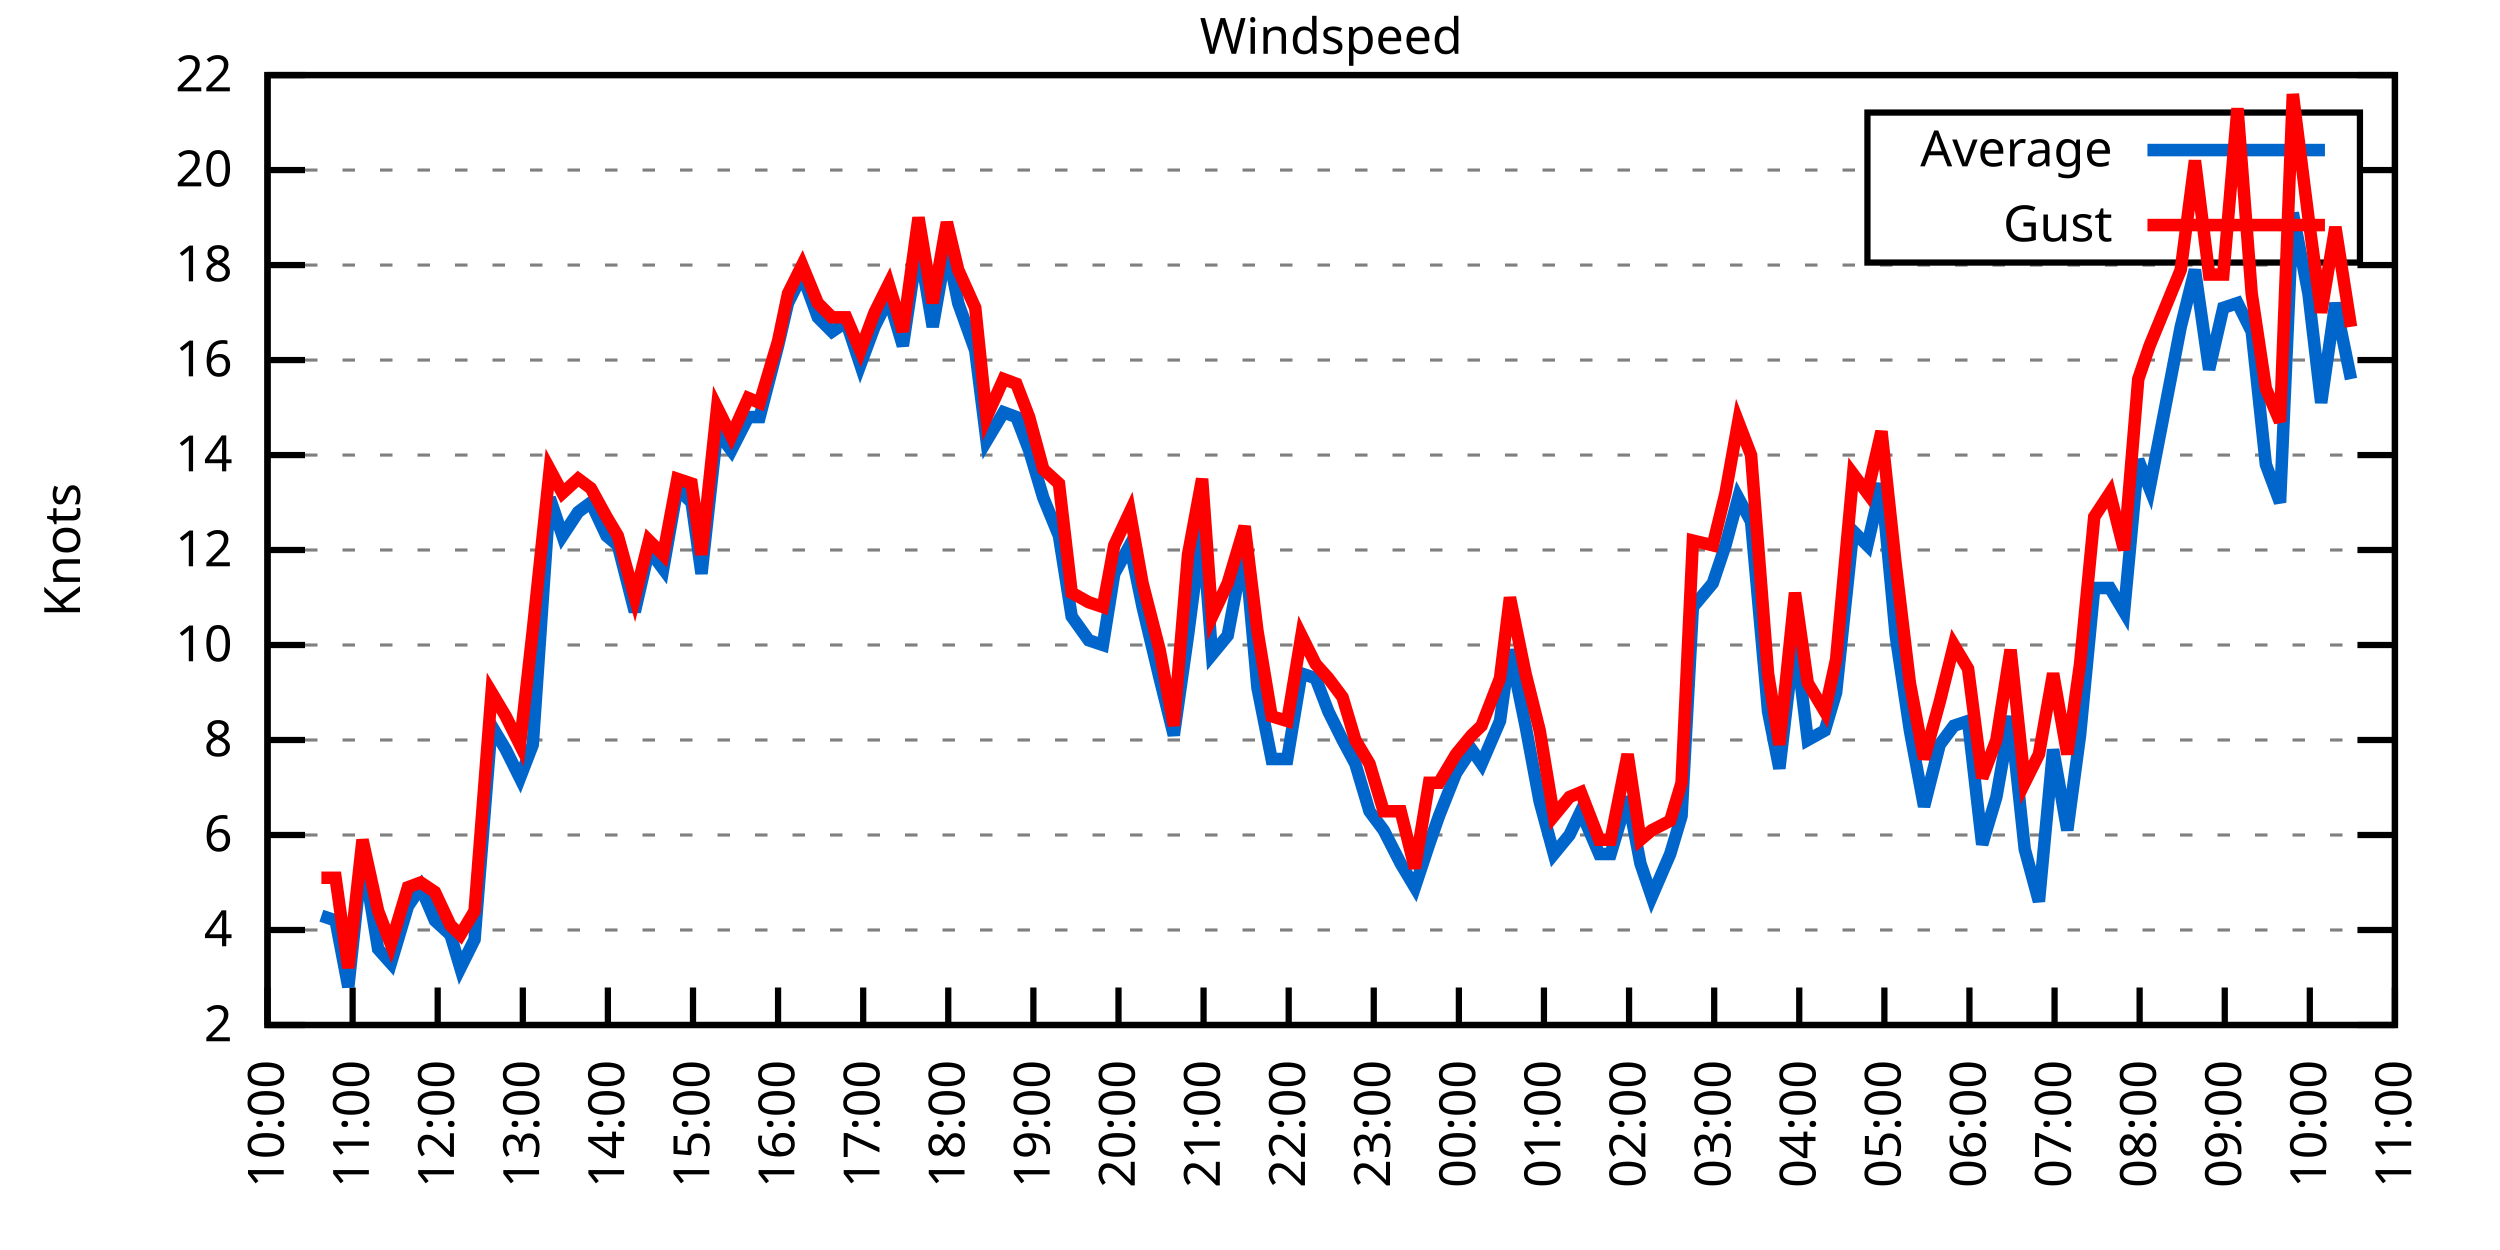
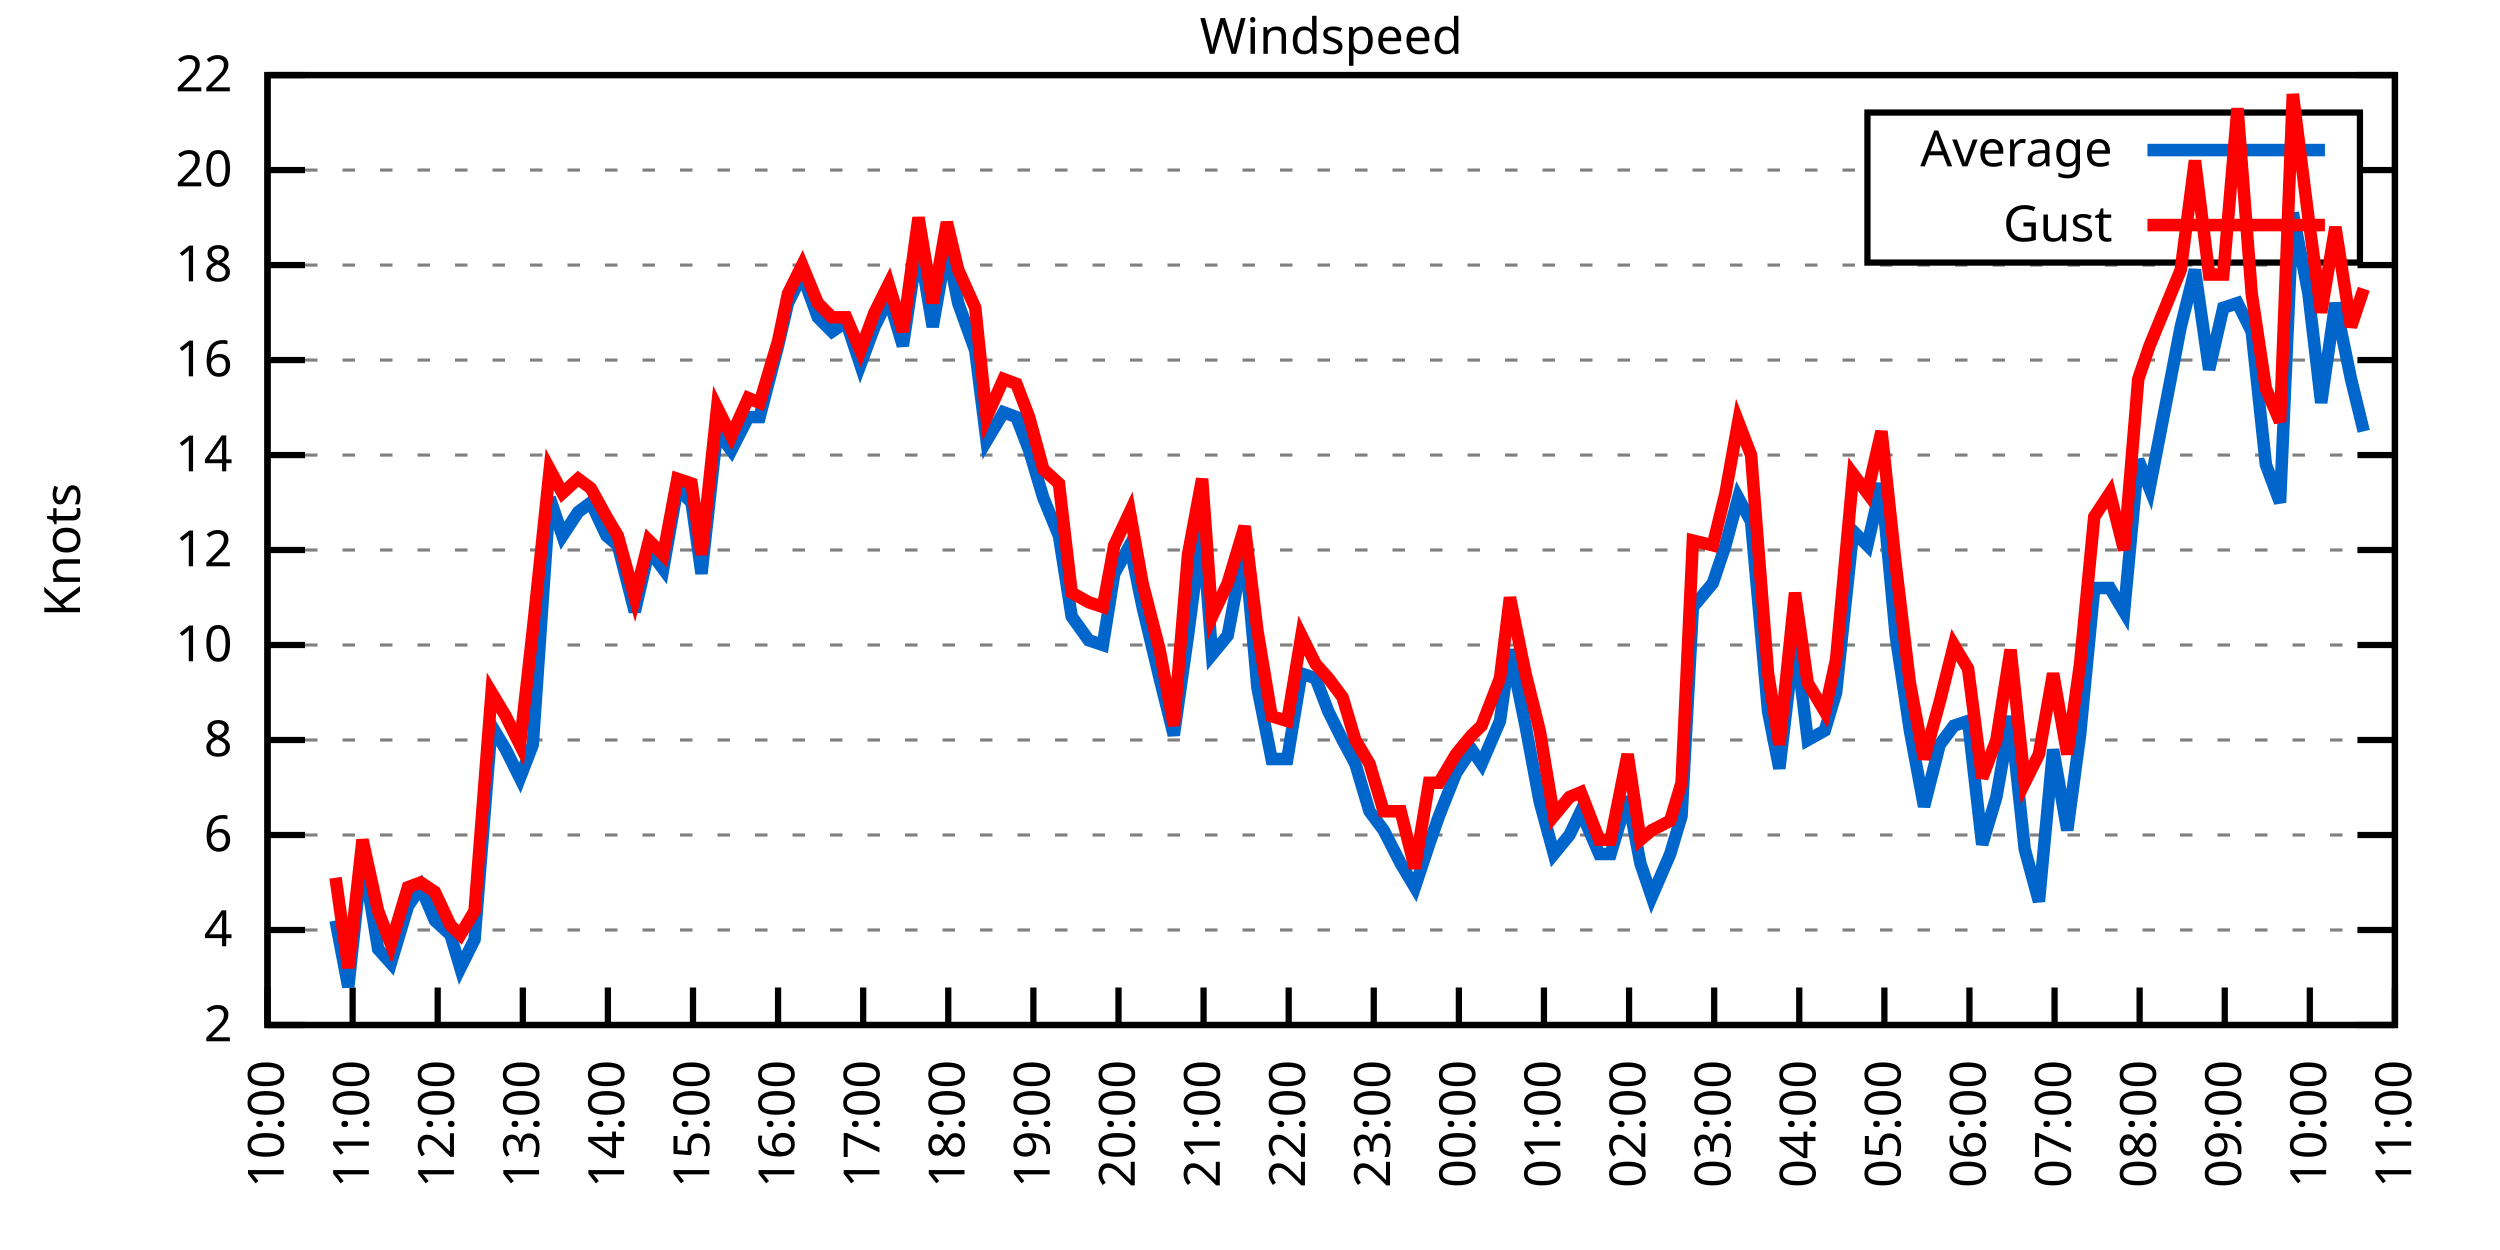
<svg xmlns="http://www.w3.org/2000/svg" xmlns:xlink="http://www.w3.org/1999/xlink" width="400" height="200" viewBox="0 0 400 200">
  <g id="gnuplot_canvas">
    <rect x="0" y="0" width="400" height="200" fill="none" />
    <defs>
      <circle id="gpDot" r="0.5" stroke-width="0.5" stroke="currentColor" />
      <path id="gpPt0" stroke-width="0.333" stroke="currentColor" d="M-1,0 h2 M0,-1 v2" />
      <path id="gpPt1" stroke-width="0.333" stroke="currentColor" d="M-1,-1 L1,1 M1,-1 L-1,1" />
      <path id="gpPt2" stroke-width="0.333" stroke="currentColor" d="M-1,0 L1,0 M0,-1 L0,1 M-1,-1 L1,1 M-1,1 L1,-1" />
      <rect id="gpPt3" stroke-width="0.333" stroke="currentColor" x="-1" y="-1" width="2" height="2" />
      <rect id="gpPt4" stroke-width="0.333" stroke="currentColor" fill="currentColor" x="-1" y="-1" width="2" height="2" />
      <circle id="gpPt5" stroke-width="0.333" stroke="currentColor" cx="0" cy="0" r="1" />
      <use xlink:href="#gpPt5" id="gpPt6" fill="currentColor" stroke="none" />
      <path id="gpPt7" stroke-width="0.333" stroke="currentColor" d="M0,-1.33 L-1.33,0.67 L1.33,0.67 z" />
      <use xlink:href="#gpPt7" id="gpPt8" fill="currentColor" stroke="none" />
      <use xlink:href="#gpPt7" id="gpPt9" stroke="currentColor" transform="rotate(180)" />
      <use xlink:href="#gpPt9" id="gpPt10" fill="currentColor" stroke="none" />
      <use xlink:href="#gpPt3" id="gpPt11" stroke="currentColor" transform="rotate(45)" />
      <use xlink:href="#gpPt11" id="gpPt12" fill="currentColor" stroke="none" />
      <path id="gpPt13" stroke-width="0.333" stroke="currentColor" d="M0,1.330 L1.265,0.411 L0.782,-1.067 L-0.782,-1.076 L-1.265,0.411 z" />
      <use xlink:href="#gpPt13" id="gpPt14" fill="currentColor" stroke="none" />
      <filter id="textbox" filterUnits="objectBoundingBox" x="0" y="0" height="1" width="1">
        <feFlood flood-color="white" flood-opacity="1" result="bgnd" />
        <feComposite in="SourceGraphic" in2="bgnd" operator="atop" />
      </filter>
      <filter id="greybox" filterUnits="objectBoundingBox" x="0" y="0" height="1" width="1">
        <feFlood flood-color="lightgrey" flood-opacity="1" result="grey" />
        <feComposite in="SourceGraphic" in2="grey" operator="atop" />
      </filter>
    </defs>
    <g fill="none" color="white" stroke="currentColor" stroke-width="1.00" stroke-linecap="butt" stroke-linejoin="miter">
</g>
    <g fill="none" color="black" stroke="currentColor" stroke-width="1.00" stroke-linecap="butt" stroke-linejoin="miter">
      <g stroke="none" shape-rendering="crispEdges">
        <polygon fill="rgb(255, 255, 255)" points="42.80,164.00 383.18,164.00 383.18,12.02 42.80,12.02 " />
      </g>
    </g>
    <g fill="none" color="black" stroke="currentColor" stroke-width="1.00" stroke-linecap="butt" stroke-linejoin="miter">
</g>
    <g fill="none" color="black" stroke="black" stroke-width="0.50" stroke-linecap="butt" stroke-linejoin="miter">
</g>
    <g fill="none" color="gray" stroke="currentColor" stroke-width="0.50" stroke-linecap="butt" stroke-linejoin="miter">
      <path stroke="gray" stroke-dasharray="2,4" class="gridline" d="M42.80,164.00 L383.19,164.00  " />
    </g>
    <g fill="none" color="gray" stroke="gray" stroke-width="1.00" stroke-linecap="butt" stroke-linejoin="miter">
</g>
    <g fill="none" color="black" stroke="currentColor" stroke-width="1.00" stroke-linecap="butt" stroke-linejoin="miter">
      <path stroke="black" d="M42.80,164.00 L48.80,164.00 M383.19,164.00 L377.19,164.00  " />
      <g transform="translate(37.20,166.60)" stroke="none" fill="black" font-family="Sans" font-size="8.00" text-anchor="end">
        <text>
          <tspan font-family="Sans"> 2</tspan>
        </text>
      </g>
    </g>
    <g fill="none" color="black" stroke="currentColor" stroke-width="1.00" stroke-linecap="butt" stroke-linejoin="miter">
</g>
    <g fill="none" color="black" stroke="black" stroke-width="0.50" stroke-linecap="butt" stroke-linejoin="miter">
</g>
    <g fill="none" color="gray" stroke="currentColor" stroke-width="0.50" stroke-linecap="butt" stroke-linejoin="miter">
      <path stroke="gray" stroke-dasharray="2,4" class="gridline" d="M42.80,148.80 L383.19,148.80  " />
    </g>
    <g fill="none" color="gray" stroke="gray" stroke-width="1.00" stroke-linecap="butt" stroke-linejoin="miter">
</g>
    <g fill="none" color="black" stroke="currentColor" stroke-width="1.00" stroke-linecap="butt" stroke-linejoin="miter">
      <path stroke="black" d="M42.80,148.80 L48.80,148.80 M383.19,148.80 L377.19,148.80  " />
      <g transform="translate(37.20,151.40)" stroke="none" fill="black" font-family="Sans" font-size="8.00" text-anchor="end">
        <text>
          <tspan font-family="Sans"> 4</tspan>
        </text>
      </g>
    </g>
    <g fill="none" color="black" stroke="currentColor" stroke-width="1.00" stroke-linecap="butt" stroke-linejoin="miter">
</g>
    <g fill="none" color="black" stroke="black" stroke-width="0.50" stroke-linecap="butt" stroke-linejoin="miter">
</g>
    <g fill="none" color="gray" stroke="currentColor" stroke-width="0.50" stroke-linecap="butt" stroke-linejoin="miter">
      <path stroke="gray" stroke-dasharray="2,4" class="gridline" d="M42.80,133.60 L383.19,133.60  " />
    </g>
    <g fill="none" color="gray" stroke="gray" stroke-width="1.00" stroke-linecap="butt" stroke-linejoin="miter">
</g>
    <g fill="none" color="black" stroke="currentColor" stroke-width="1.00" stroke-linecap="butt" stroke-linejoin="miter">
      <path stroke="black" d="M42.80,133.60 L48.80,133.60 M383.19,133.60 L377.19,133.60  " />
      <g transform="translate(37.20,136.20)" stroke="none" fill="black" font-family="Sans" font-size="8.00" text-anchor="end">
        <text>
          <tspan font-family="Sans"> 6</tspan>
        </text>
      </g>
    </g>
    <g fill="none" color="black" stroke="currentColor" stroke-width="1.00" stroke-linecap="butt" stroke-linejoin="miter">
</g>
    <g fill="none" color="black" stroke="black" stroke-width="0.50" stroke-linecap="butt" stroke-linejoin="miter">
</g>
    <g fill="none" color="gray" stroke="currentColor" stroke-width="0.50" stroke-linecap="butt" stroke-linejoin="miter">
      <path stroke="gray" stroke-dasharray="2,4" class="gridline" d="M42.80,118.40 L383.19,118.40  " />
    </g>
    <g fill="none" color="gray" stroke="gray" stroke-width="1.00" stroke-linecap="butt" stroke-linejoin="miter">
</g>
    <g fill="none" color="black" stroke="currentColor" stroke-width="1.00" stroke-linecap="butt" stroke-linejoin="miter">
      <path stroke="black" d="M42.80,118.40 L48.80,118.40 M383.19,118.40 L377.19,118.40  " />
      <g transform="translate(37.20,121.00)" stroke="none" fill="black" font-family="Sans" font-size="8.00" text-anchor="end">
        <text>
          <tspan font-family="Sans"> 8</tspan>
        </text>
      </g>
    </g>
    <g fill="none" color="black" stroke="currentColor" stroke-width="1.00" stroke-linecap="butt" stroke-linejoin="miter">
</g>
    <g fill="none" color="black" stroke="black" stroke-width="0.50" stroke-linecap="butt" stroke-linejoin="miter">
</g>
    <g fill="none" color="gray" stroke="currentColor" stroke-width="0.50" stroke-linecap="butt" stroke-linejoin="miter">
      <path stroke="gray" stroke-dasharray="2,4" class="gridline" d="M42.80,103.20 L383.19,103.20  " />
    </g>
    <g fill="none" color="gray" stroke="gray" stroke-width="1.00" stroke-linecap="butt" stroke-linejoin="miter">
</g>
    <g fill="none" color="black" stroke="currentColor" stroke-width="1.00" stroke-linecap="butt" stroke-linejoin="miter">
      <path stroke="black" d="M42.80,103.20 L48.80,103.20 M383.19,103.20 L377.19,103.20  " />
      <g transform="translate(37.20,105.80)" stroke="none" fill="black" font-family="Sans" font-size="8.00" text-anchor="end">
        <text>
          <tspan font-family="Sans"> 10</tspan>
        </text>
      </g>
    </g>
    <g fill="none" color="black" stroke="currentColor" stroke-width="1.00" stroke-linecap="butt" stroke-linejoin="miter">
</g>
    <g fill="none" color="black" stroke="black" stroke-width="0.50" stroke-linecap="butt" stroke-linejoin="miter">
</g>
    <g fill="none" color="gray" stroke="currentColor" stroke-width="0.50" stroke-linecap="butt" stroke-linejoin="miter">
      <path stroke="gray" stroke-dasharray="2,4" class="gridline" d="M42.80,88.00 L383.19,88.00  " />
    </g>
    <g fill="none" color="gray" stroke="gray" stroke-width="1.00" stroke-linecap="butt" stroke-linejoin="miter">
</g>
    <g fill="none" color="black" stroke="currentColor" stroke-width="1.00" stroke-linecap="butt" stroke-linejoin="miter">
      <path stroke="black" d="M42.80,88.00 L48.80,88.00 M383.19,88.00 L377.19,88.00  " />
      <g transform="translate(37.20,90.60)" stroke="none" fill="black" font-family="Sans" font-size="8.00" text-anchor="end">
        <text>
          <tspan font-family="Sans"> 12</tspan>
        </text>
      </g>
    </g>
    <g fill="none" color="black" stroke="currentColor" stroke-width="1.00" stroke-linecap="butt" stroke-linejoin="miter">
</g>
    <g fill="none" color="black" stroke="black" stroke-width="0.50" stroke-linecap="butt" stroke-linejoin="miter">
</g>
    <g fill="none" color="gray" stroke="currentColor" stroke-width="0.50" stroke-linecap="butt" stroke-linejoin="miter">
      <path stroke="gray" stroke-dasharray="2,4" class="gridline" d="M42.80,72.81 L383.19,72.81  " />
    </g>
    <g fill="none" color="gray" stroke="gray" stroke-width="1.00" stroke-linecap="butt" stroke-linejoin="miter">
</g>
    <g fill="none" color="black" stroke="currentColor" stroke-width="1.00" stroke-linecap="butt" stroke-linejoin="miter">
      <path stroke="black" d="M42.80,72.81 L48.80,72.81 M383.19,72.81 L377.19,72.81  " />
      <g transform="translate(37.20,75.41)" stroke="none" fill="black" font-family="Sans" font-size="8.00" text-anchor="end">
        <text>
          <tspan font-family="Sans"> 14</tspan>
        </text>
      </g>
    </g>
    <g fill="none" color="black" stroke="currentColor" stroke-width="1.00" stroke-linecap="butt" stroke-linejoin="miter">
</g>
    <g fill="none" color="black" stroke="black" stroke-width="0.50" stroke-linecap="butt" stroke-linejoin="miter">
</g>
    <g fill="none" color="gray" stroke="currentColor" stroke-width="0.50" stroke-linecap="butt" stroke-linejoin="miter">
      <path stroke="gray" stroke-dasharray="2,4" class="gridline" d="M42.80,57.61 L383.19,57.61  " />
    </g>
    <g fill="none" color="gray" stroke="gray" stroke-width="1.00" stroke-linecap="butt" stroke-linejoin="miter">
</g>
    <g fill="none" color="black" stroke="currentColor" stroke-width="1.00" stroke-linecap="butt" stroke-linejoin="miter">
      <path stroke="black" d="M42.80,57.61 L48.80,57.61 M383.19,57.61 L377.19,57.61  " />
      <g transform="translate(37.20,60.21)" stroke="none" fill="black" font-family="Sans" font-size="8.00" text-anchor="end">
        <text>
          <tspan font-family="Sans"> 16</tspan>
        </text>
      </g>
    </g>
    <g fill="none" color="black" stroke="currentColor" stroke-width="1.00" stroke-linecap="butt" stroke-linejoin="miter">
</g>
    <g fill="none" color="black" stroke="black" stroke-width="0.50" stroke-linecap="butt" stroke-linejoin="miter">
</g>
    <g fill="none" color="gray" stroke="currentColor" stroke-width="0.50" stroke-linecap="butt" stroke-linejoin="miter">
      <path stroke="gray" stroke-dasharray="2,4" class="gridline" d="M42.80,42.41 L383.19,42.41  " />
    </g>
    <g fill="none" color="gray" stroke="gray" stroke-width="1.00" stroke-linecap="butt" stroke-linejoin="miter">
</g>
    <g fill="none" color="black" stroke="currentColor" stroke-width="1.00" stroke-linecap="butt" stroke-linejoin="miter">
      <path stroke="black" d="M42.80,42.41 L48.80,42.41 M383.19,42.41 L377.19,42.41  " />
      <g transform="translate(37.20,45.01)" stroke="none" fill="black" font-family="Sans" font-size="8.00" text-anchor="end">
        <text>
          <tspan font-family="Sans"> 18</tspan>
        </text>
      </g>
    </g>
    <g fill="none" color="black" stroke="currentColor" stroke-width="1.00" stroke-linecap="butt" stroke-linejoin="miter">
</g>
    <g fill="none" color="black" stroke="black" stroke-width="0.50" stroke-linecap="butt" stroke-linejoin="miter">
</g>
    <g fill="none" color="gray" stroke="currentColor" stroke-width="0.50" stroke-linecap="butt" stroke-linejoin="miter">
      <path stroke="gray" stroke-dasharray="2,4" class="gridline" d="M42.80,27.21 L298.79,27.21 M377.59,27.21 L383.19,27.21  " />
    </g>
    <g fill="none" color="gray" stroke="gray" stroke-width="1.00" stroke-linecap="butt" stroke-linejoin="miter">
</g>
    <g fill="none" color="black" stroke="currentColor" stroke-width="1.00" stroke-linecap="butt" stroke-linejoin="miter">
      <path stroke="black" d="M42.80,27.21 L48.80,27.21 M383.19,27.21 L377.19,27.21  " />
      <g transform="translate(37.20,29.81)" stroke="none" fill="black" font-family="Sans" font-size="8.00" text-anchor="end">
        <text>
          <tspan font-family="Sans"> 20</tspan>
        </text>
      </g>
    </g>
    <g fill="none" color="black" stroke="currentColor" stroke-width="1.00" stroke-linecap="butt" stroke-linejoin="miter">
</g>
    <g fill="none" color="black" stroke="black" stroke-width="0.50" stroke-linecap="butt" stroke-linejoin="miter">
</g>
    <g fill="none" color="gray" stroke="currentColor" stroke-width="0.50" stroke-linecap="butt" stroke-linejoin="miter">
      <path stroke="gray" stroke-dasharray="2,4" class="gridline" d="M42.80,12.01 L383.19,12.01  " />
    </g>
    <g fill="none" color="gray" stroke="gray" stroke-width="1.00" stroke-linecap="butt" stroke-linejoin="miter">
</g>
    <g fill="none" color="black" stroke="currentColor" stroke-width="1.00" stroke-linecap="butt" stroke-linejoin="miter">
      <path stroke="black" d="M42.80,12.01 L48.80,12.01 M383.19,12.01 L377.19,12.01  " />
      <g transform="translate(37.20,14.61)" stroke="none" fill="black" font-family="Sans" font-size="8.00" text-anchor="end">
        <text>
          <tspan font-family="Sans"> 22</tspan>
        </text>
      </g>
    </g>
    <g fill="none" color="black" stroke="currentColor" stroke-width="1.00" stroke-linecap="butt" stroke-linejoin="miter">
      <path stroke="black" d="M42.80,164.00 L42.80,158.00  " />
      <g transform="translate(45.40,169.60) rotate(270.00)" stroke="none" fill="black" font-family="Sans" font-size="8.00" text-anchor="end">
        <text>
          <tspan font-family="Sans">10:00</tspan>
        </text>
      </g>
    </g>
    <g fill="none" color="black" stroke="currentColor" stroke-width="1.00" stroke-linecap="butt" stroke-linejoin="miter">
      <path stroke="black" d="M56.42,164.00 L56.42,158.00  " />
      <g transform="translate(59.02,169.60) rotate(270.00)" stroke="none" fill="black" font-family="Sans" font-size="8.00" text-anchor="end">
        <text>
          <tspan font-family="Sans">11:00</tspan>
        </text>
      </g>
    </g>
    <g fill="none" color="black" stroke="currentColor" stroke-width="1.00" stroke-linecap="butt" stroke-linejoin="miter">
      <path stroke="black" d="M70.03,164.00 L70.03,158.00  " />
      <g transform="translate(72.63,169.60) rotate(270.00)" stroke="none" fill="black" font-family="Sans" font-size="8.00" text-anchor="end">
        <text>
          <tspan font-family="Sans">12:00</tspan>
        </text>
      </g>
    </g>
    <g fill="none" color="black" stroke="currentColor" stroke-width="1.00" stroke-linecap="butt" stroke-linejoin="miter">
      <path stroke="black" d="M83.65,164.00 L83.65,158.00  " />
      <g transform="translate(86.25,169.60) rotate(270.00)" stroke="none" fill="black" font-family="Sans" font-size="8.00" text-anchor="end">
        <text>
          <tspan font-family="Sans">13:00</tspan>
        </text>
      </g>
    </g>
    <g fill="none" color="black" stroke="currentColor" stroke-width="1.00" stroke-linecap="butt" stroke-linejoin="miter">
      <path stroke="black" d="M97.26,164.00 L97.26,158.00  " />
      <g transform="translate(99.86,169.60) rotate(270.00)" stroke="none" fill="black" font-family="Sans" font-size="8.00" text-anchor="end">
        <text>
          <tspan font-family="Sans">14:00</tspan>
        </text>
      </g>
    </g>
    <g fill="none" color="black" stroke="currentColor" stroke-width="1.00" stroke-linecap="butt" stroke-linejoin="miter">
      <path stroke="black" d="M110.88,164.00 L110.88,158.00  " />
      <g transform="translate(113.48,169.60) rotate(270.00)" stroke="none" fill="black" font-family="Sans" font-size="8.00" text-anchor="end">
        <text>
          <tspan font-family="Sans">15:00</tspan>
        </text>
      </g>
    </g>
    <g fill="none" color="black" stroke="currentColor" stroke-width="1.00" stroke-linecap="butt" stroke-linejoin="miter">
      <path stroke="black" d="M124.49,164.00 L124.49,158.00  " />
      <g transform="translate(127.09,169.60) rotate(270.00)" stroke="none" fill="black" font-family="Sans" font-size="8.00" text-anchor="end">
        <text>
          <tspan font-family="Sans">16:00</tspan>
        </text>
      </g>
    </g>
    <g fill="none" color="black" stroke="currentColor" stroke-width="1.00" stroke-linecap="butt" stroke-linejoin="miter">
      <path stroke="black" d="M138.11,164.00 L138.11,158.00  " />
      <g transform="translate(140.71,169.60) rotate(270.00)" stroke="none" fill="black" font-family="Sans" font-size="8.00" text-anchor="end">
        <text>
          <tspan font-family="Sans">17:00</tspan>
        </text>
      </g>
    </g>
    <g fill="none" color="black" stroke="currentColor" stroke-width="1.00" stroke-linecap="butt" stroke-linejoin="miter">
      <path stroke="black" d="M151.72,164.00 L151.72,158.00  " />
      <g transform="translate(154.32,169.60) rotate(270.00)" stroke="none" fill="black" font-family="Sans" font-size="8.00" text-anchor="end">
        <text>
          <tspan font-family="Sans">18:00</tspan>
        </text>
      </g>
    </g>
    <g fill="none" color="black" stroke="currentColor" stroke-width="1.00" stroke-linecap="butt" stroke-linejoin="miter">
      <path stroke="black" d="M165.34,164.00 L165.34,158.00  " />
      <g transform="translate(167.94,169.60) rotate(270.00)" stroke="none" fill="black" font-family="Sans" font-size="8.00" text-anchor="end">
        <text>
          <tspan font-family="Sans">19:00</tspan>
        </text>
      </g>
    </g>
    <g fill="none" color="black" stroke="currentColor" stroke-width="1.00" stroke-linecap="butt" stroke-linejoin="miter">
      <path stroke="black" d="M178.96,164.00 L178.96,158.00  " />
      <g transform="translate(181.56,169.60) rotate(270.00)" stroke="none" fill="black" font-family="Sans" font-size="8.00" text-anchor="end">
        <text>
          <tspan font-family="Sans">20:00</tspan>
        </text>
      </g>
    </g>
    <g fill="none" color="black" stroke="currentColor" stroke-width="1.00" stroke-linecap="butt" stroke-linejoin="miter">
      <path stroke="black" d="M192.57,164.00 L192.57,158.00  " />
      <g transform="translate(195.17,169.60) rotate(270.00)" stroke="none" fill="black" font-family="Sans" font-size="8.00" text-anchor="end">
        <text>
          <tspan font-family="Sans">21:00</tspan>
        </text>
      </g>
    </g>
    <g fill="none" color="black" stroke="currentColor" stroke-width="1.00" stroke-linecap="butt" stroke-linejoin="miter">
      <path stroke="black" d="M206.19,164.00 L206.19,158.00  " />
      <g transform="translate(208.79,169.60) rotate(270.00)" stroke="none" fill="black" font-family="Sans" font-size="8.00" text-anchor="end">
        <text>
          <tspan font-family="Sans">22:00</tspan>
        </text>
      </g>
    </g>
    <g fill="none" color="black" stroke="currentColor" stroke-width="1.00" stroke-linecap="butt" stroke-linejoin="miter">
      <path stroke="black" d="M219.80,164.00 L219.80,158.00  " />
      <g transform="translate(222.40,169.60) rotate(270.00)" stroke="none" fill="black" font-family="Sans" font-size="8.00" text-anchor="end">
        <text>
          <tspan font-family="Sans">23:00</tspan>
        </text>
      </g>
    </g>
    <g fill="none" color="black" stroke="currentColor" stroke-width="1.00" stroke-linecap="butt" stroke-linejoin="miter">
      <path stroke="black" d="M233.42,164.00 L233.42,158.00  " />
      <g transform="translate(236.02,169.60) rotate(270.00)" stroke="none" fill="black" font-family="Sans" font-size="8.00" text-anchor="end">
        <text>
          <tspan font-family="Sans">00:00</tspan>
        </text>
      </g>
    </g>
    <g fill="none" color="black" stroke="currentColor" stroke-width="1.00" stroke-linecap="butt" stroke-linejoin="miter">
      <path stroke="black" d="M247.03,164.00 L247.03,158.00  " />
      <g transform="translate(249.63,169.60) rotate(270.00)" stroke="none" fill="black" font-family="Sans" font-size="8.00" text-anchor="end">
        <text>
          <tspan font-family="Sans">01:00</tspan>
        </text>
      </g>
    </g>
    <g fill="none" color="black" stroke="currentColor" stroke-width="1.00" stroke-linecap="butt" stroke-linejoin="miter">
      <path stroke="black" d="M260.65,164.00 L260.65,158.00  " />
      <g transform="translate(263.25,169.60) rotate(270.00)" stroke="none" fill="black" font-family="Sans" font-size="8.00" text-anchor="end">
        <text>
          <tspan font-family="Sans">02:00</tspan>
        </text>
      </g>
    </g>
    <g fill="none" color="black" stroke="currentColor" stroke-width="1.00" stroke-linecap="butt" stroke-linejoin="miter">
      <path stroke="black" d="M274.27,164.00 L274.27,158.00  " />
      <g transform="translate(276.87,169.60) rotate(270.00)" stroke="none" fill="black" font-family="Sans" font-size="8.00" text-anchor="end">
        <text>
          <tspan font-family="Sans">03:00</tspan>
        </text>
      </g>
    </g>
    <g fill="none" color="black" stroke="currentColor" stroke-width="1.00" stroke-linecap="butt" stroke-linejoin="miter">
      <path stroke="black" d="M287.88,164.00 L287.88,158.00  " />
      <g transform="translate(290.48,169.60) rotate(270.00)" stroke="none" fill="black" font-family="Sans" font-size="8.00" text-anchor="end">
        <text>
          <tspan font-family="Sans">04:00</tspan>
        </text>
      </g>
    </g>
    <g fill="none" color="black" stroke="currentColor" stroke-width="1.00" stroke-linecap="butt" stroke-linejoin="miter">
      <path stroke="black" d="M301.50,164.00 L301.50,158.00  " />
      <g transform="translate(304.10,169.60) rotate(270.00)" stroke="none" fill="black" font-family="Sans" font-size="8.00" text-anchor="end">
        <text>
          <tspan font-family="Sans">05:00</tspan>
        </text>
      </g>
    </g>
    <g fill="none" color="black" stroke="currentColor" stroke-width="1.00" stroke-linecap="butt" stroke-linejoin="miter">
      <path stroke="black" d="M315.11,164.00 L315.11,158.00  " />
      <g transform="translate(317.71,169.60) rotate(270.00)" stroke="none" fill="black" font-family="Sans" font-size="8.00" text-anchor="end">
        <text>
          <tspan font-family="Sans">06:00</tspan>
        </text>
      </g>
    </g>
    <g fill="none" color="black" stroke="currentColor" stroke-width="1.00" stroke-linecap="butt" stroke-linejoin="miter">
      <path stroke="black" d="M328.73,164.00 L328.73,158.00  " />
      <g transform="translate(331.33,169.60) rotate(270.00)" stroke="none" fill="black" font-family="Sans" font-size="8.00" text-anchor="end">
        <text>
          <tspan font-family="Sans">07:00</tspan>
        </text>
      </g>
    </g>
    <g fill="none" color="black" stroke="currentColor" stroke-width="1.00" stroke-linecap="butt" stroke-linejoin="miter">
      <path stroke="black" d="M342.34,164.00 L342.34,158.00  " />
      <g transform="translate(344.94,169.60) rotate(270.00)" stroke="none" fill="black" font-family="Sans" font-size="8.00" text-anchor="end">
        <text>
          <tspan font-family="Sans">08:00</tspan>
        </text>
      </g>
    </g>
    <g fill="none" color="black" stroke="currentColor" stroke-width="1.00" stroke-linecap="butt" stroke-linejoin="miter">
      <path stroke="black" d="M355.96,164.00 L355.96,158.00  " />
      <g transform="translate(358.56,169.60) rotate(270.00)" stroke="none" fill="black" font-family="Sans" font-size="8.00" text-anchor="end">
        <text>
          <tspan font-family="Sans">09:00</tspan>
        </text>
      </g>
    </g>
    <g fill="none" color="black" stroke="currentColor" stroke-width="1.00" stroke-linecap="butt" stroke-linejoin="miter">
      <path stroke="black" d="M369.57,164.00 L369.57,158.00  " />
      <g transform="translate(372.17,169.60) rotate(270.00)" stroke="none" fill="black" font-family="Sans" font-size="8.00" text-anchor="end">
        <text>
          <tspan font-family="Sans">10:00</tspan>
        </text>
      </g>
    </g>
    <g fill="none" color="black" stroke="currentColor" stroke-width="1.00" stroke-linecap="butt" stroke-linejoin="miter">
      <path stroke="black" d="M383.19,164.00 L383.19,158.00  " />
      <g transform="translate(385.79,169.60) rotate(270.00)" stroke="none" fill="black" font-family="Sans" font-size="8.00" text-anchor="end">
        <text>
          <tspan font-family="Sans">11:00</tspan>
        </text>
      </g>
    </g>
    <g fill="none" color="black" stroke="currentColor" stroke-width="1.00" stroke-linecap="butt" stroke-linejoin="miter">
</g>
    <g fill="none" color="black" stroke="currentColor" stroke-width="1.00" stroke-linecap="butt" stroke-linejoin="miter">
      <path stroke="black" d="M42.80,12.01 L42.80,164.00 L383.19,164.00 L383.19,12.01 L42.80,12.01 Z  " />
    </g>
    <g fill="none" color="black" stroke="currentColor" stroke-width="1.00" stroke-linecap="butt" stroke-linejoin="miter">
</g>
    <g fill="none" color="black" stroke="currentColor" stroke-width="1.00" stroke-linecap="butt" stroke-linejoin="miter">
      <path stroke="black" d="M298.79,42.01 L298.79,18.01 L377.59,18.01 L377.59,42.01 L298.79,42.01 Z  " />
    </g>
    <g id="Windspeed_plot_1">
      <g fill="none" color="white" stroke="black" stroke-width="2.00" stroke-linecap="butt" stroke-linejoin="miter">
</g>
      <g fill="none" color="black" stroke="currentColor" stroke-width="2.00" stroke-linecap="butt" stroke-linejoin="miter">
        <g transform="translate(337.99,26.61)" stroke="none" fill="black" font-family="Sans" font-size="8.00" text-anchor="end">
          <text>
            <tspan font-family="Sans">Average</tspan>
          </text>
        </g>
      </g>
      <g fill="none" color="black" stroke="currentColor" stroke-width="2.00" stroke-linecap="butt" stroke-linejoin="miter">
-         <path stroke="rgb(  0, 102, 204)" d="M343.59,24.01 L371.99,24.01 M51.42,146.52 L53.69,147.28 L55.73,157.92 L58.00,136.64 L60.50,151.84 L62.54,154.12   L65.27,145.00 L67.31,141.96 L69.58,147.28 L72.07,149.56 L73.66,154.88 L75.93,150.32 L78.65,116.12 L80.92,119.92   L83.19,124.48 L85.24,119.16 L87.96,79.65 L90.00,85.73 L92.50,81.93 L94.54,80.41 L97.04,85.73 L98.85,87.25   L101.57,97.88 L103.84,88.00 L106.11,91.04 L108.38,78.13 L110.65,80.41 L112.24,91.80 L114.74,69.01 L117.01,72.05   L119.73,66.73 L121.54,66.73 L124.49,55.33 L126.08,48.49 L128.35,43.93 L130.85,50.77 L133.12,53.05 L135.39,51.53   L137.66,58.37 L139.92,52.29 L142.19,47.73 L144.46,55.33 L146.96,38.61 L149.23,52.29 L151.50,39.37 L153.31,48.49   L156.04,56.09 L157.85,70.53 L160.57,65.97 L162.62,66.73 L164.66,72.05 L166.93,79.65 L169.43,85.73 L171.47,98.64   L174.19,102.44 L176.46,103.20 L178.28,91.80 L180.77,87.25 L182.81,97.12 L185.54,108.52 L187.81,117.64 L190.08,101.68   L192.34,84.21 L193.93,104.72 L196.43,101.68 L199.15,87.25 L201.19,110.04 L203.46,121.44 L205.96,121.44 L208.23,107.76   L210.50,108.52 L212.54,113.84 L214.81,118.40 L216.85,122.20 L219.12,129.80 L221.39,132.84 L224.11,138.16 L226.38,141.96   L228.65,135.12 L230.24,130.56 L232.96,123.72 L235.46,119.92 L237.05,122.20 L240.00,115.36 L241.59,103.96 L244.08,116.12   L246.35,128.28 L248.62,136.64 L251.12,133.60 L252.93,129.80 L255.88,136.64 L257.70,136.64 L260.42,127.52 L262.47,138.16   L264.28,143.48 L267.23,136.64 L269.05,130.56 L270.86,97.12 L274.04,93.32 L276.08,87.25 L278.12,79.65 L280.17,83.45   L282.89,113.84 L284.70,122.96 L287.20,101.68 L289.24,118.40 L291.97,116.88 L293.78,110.80 L296.50,84.97 L298.77,87.25   L301.04,77.37 L303.31,101.68 L305.58,116.88 L307.85,129.04 L310.35,119.16 L312.62,116.12 L314.89,115.36 L317.15,135.12   L319.42,127.52 L321.69,114.60 L323.96,135.88 L326.23,144.24 L328.50,119.92 L330.77,132.84 L332.81,117.64 L335.08,94.08   L337.58,94.08 L339.85,97.88 L342.12,73.57 L343.93,78.13 L348.92,52.29 L351.19,43.17 L353.46,59.13 L355.73,49.25   L358.00,48.49 L360.27,53.05 L362.54,74.33 L364.81,80.41 L366.85,34.05 L369.35,46.97 L371.39,64.45 L373.66,48.49   L376.16,60.65  " />
+         <path stroke="rgb(  0, 102, 204)" d="M343.59,24.01 L371.99,24.01 M53.69,147.28 L55.73,157.92 L58.00,136.64 L60.50,151.84 L62.54,154.12 L65.27,145.00   L67.31,141.96 L69.58,147.28 L72.07,149.56 L73.66,154.88 L75.93,150.32 L78.65,116.12 L80.92,119.92 L83.19,124.48   L85.24,119.16 L87.96,79.65 L90.00,85.73 L92.50,81.93 L94.54,80.41 L97.04,85.73 L98.85,87.25 L101.57,97.88   L103.84,88.00 L106.11,91.04 L108.38,78.13 L110.65,80.41 L112.24,91.80 L114.74,69.01 L117.01,72.05 L119.73,66.73   L121.54,66.73 L124.49,55.33 L126.08,48.49 L128.35,43.93 L130.85,50.77 L133.12,53.05 L135.39,51.53 L137.66,58.37   L139.92,52.29 L142.19,47.73 L144.46,55.33 L146.96,38.61 L149.23,52.29 L151.50,39.37 L153.31,48.49 L156.04,56.09   L157.85,70.53 L160.57,65.97 L162.62,66.73 L164.66,72.05 L166.93,79.65 L169.43,85.73 L171.47,98.64 L174.19,102.44   L176.46,103.20 L178.28,91.80 L180.77,87.25 L182.81,97.12 L185.54,108.52 L187.81,117.64 L190.08,101.68 L192.34,84.21   L193.93,104.72 L196.43,101.68 L199.15,87.25 L201.19,110.04 L203.46,121.44 L205.96,121.44 L208.23,107.76 L210.50,108.52   L212.54,113.84 L214.81,118.40 L216.85,122.20 L219.12,129.80 L221.39,132.84 L224.11,138.16 L226.38,141.96 L228.65,135.12   L230.24,130.56 L232.96,123.72 L235.46,119.92 L237.05,122.20 L240.00,115.36 L241.59,103.96 L244.08,116.12 L246.35,128.28   L248.62,136.64 L251.12,133.60 L252.93,129.80 L255.88,136.64 L257.70,136.64 L260.42,127.52 L262.47,138.16 L264.28,143.48   L267.23,136.64 L269.05,130.56 L270.86,97.12 L274.04,93.32 L276.08,87.25 L278.12,79.65 L280.17,83.45 L282.89,113.84   L284.70,122.96 L287.20,101.68 L289.24,118.40 L291.97,116.88 L293.78,110.80 L296.50,84.97 L298.77,87.25 L301.04,77.37   L303.31,101.68 L305.58,116.88 L307.85,129.04 L310.35,119.16 L312.62,116.12 L314.89,115.36 L317.15,135.12 L319.42,127.52   L321.69,114.60 L323.96,135.88 L326.23,144.24 L328.50,119.92 L330.77,132.84 L332.81,117.64 L335.08,94.08 L337.58,94.08   L339.85,97.88 L342.12,73.57 L343.93,78.13 L348.92,52.29 L351.19,43.17 L353.46,59.13 L355.73,49.25 L358.00,48.49   L360.27,53.05 L362.54,74.33 L364.81,80.41 L366.85,34.05 L369.35,46.97 L371.39,64.45 L373.66,48.49 L376.16,60.65   L378.20,69.01  " />
      </g>
    </g>
    <g id="Windspeed_plot_2">
      <g fill="none" color="black" stroke="currentColor" stroke-width="2.00" stroke-linecap="butt" stroke-linejoin="miter">
        <g transform="translate(337.99,38.61)" stroke="none" fill="black" font-family="Sans" font-size="8.00" text-anchor="end">
          <text>
            <tspan font-family="Sans">Gust</tspan>
          </text>
        </g>
      </g>
      <g fill="none" color="black" stroke="currentColor" stroke-width="2.00" stroke-linecap="butt" stroke-linejoin="miter">
-         <path stroke="rgb(255,   0,   0)" d="M343.59,36.01 L371.99,36.01 M51.42,140.44 L53.69,140.44 L55.73,154.88 L58.00,134.36 L60.50,145.76 L62.54,151.08   L65.27,141.96 L67.31,141.20 L69.58,142.72 L72.07,148.04 L73.66,149.56 L75.93,145.76 L78.65,110.80 L80.92,114.60   L83.19,119.16 L85.24,100.92 L87.96,75.09 L90.00,78.89 L92.50,76.61 L94.54,78.13 L97.04,82.69 L98.85,85.73   L101.57,95.60 L103.84,86.49 L106.11,88.76 L108.38,76.61 L110.65,77.37 L112.24,88.76 L114.74,65.21 L117.01,69.77   L119.73,63.69 L121.54,64.45 L124.49,54.57 L126.08,46.97 L128.35,42.41 L130.85,48.49 L133.12,50.77 L135.39,50.77   L137.66,56.09 L139.92,50.01 L142.19,45.45 L144.46,53.05 L146.96,34.81 L149.23,48.49 L151.50,35.57 L153.31,43.17   L156.04,49.25 L157.85,66.73 L160.57,60.65 L162.62,61.41 L164.66,66.73 L166.93,75.09 L169.43,77.37 L171.47,94.84   L174.19,96.36 L176.46,97.12 L178.28,87.25 L180.77,81.93 L182.81,93.32 L185.54,103.96 L187.81,116.12 L190.08,88.76   L192.34,76.61 L193.93,98.64 L196.43,93.32 L199.15,84.21 L201.19,100.92 L203.46,114.60 L205.96,115.36 L208.23,101.68   L210.50,106.24 L212.54,108.52 L214.81,111.56 L216.85,118.40 L219.12,122.20 L221.39,129.80 L224.11,129.80 L226.38,138.92   L228.65,125.24 L230.24,125.24 L232.96,120.68 L235.46,117.64 L237.05,116.12 L240.00,108.52 L241.59,95.60 L244.08,107.76   L246.35,116.88 L248.62,130.56 L251.12,127.52 L252.93,126.76 L255.88,134.36 L257.70,134.36 L260.42,120.68 L262.47,134.36   L264.28,132.84 L267.23,131.32 L269.05,125.24 L270.86,86.49 L274.04,87.25 L276.08,78.89 L278.12,67.49 L280.17,72.81   L282.89,107.76 L284.70,119.16 L287.20,94.84 L289.24,109.28 L291.97,113.84 L293.78,105.48 L296.50,75.85 L298.77,78.89   L301.04,69.01 L303.31,90.28 L305.58,109.28 L307.85,121.44 L310.35,112.32 L312.62,103.20 L314.89,107.00 L317.15,124.48   L319.42,118.40 L321.69,103.96 L323.96,125.24 L326.23,120.68 L328.50,107.76 L330.77,120.68 L332.81,106.24 L335.08,82.69   L337.58,78.89 L339.85,88.00 L342.12,60.65 L343.93,55.33 L348.92,43.17 L351.19,25.69 L353.46,43.93 L355.73,43.93   L358.00,17.33 L360.27,46.97 L362.54,62.17 L364.81,67.49 L366.85,15.05 L369.35,34.81 L371.39,50.01 L373.66,36.33   L376.16,52.29  " />
+         <path stroke="rgb(255,   0,   0)" d="M343.59,36.01 L371.99,36.01 M53.69,140.44 L55.73,154.88 L58.00,134.36 L60.50,145.76 L62.54,151.08 L65.27,141.96   L67.31,141.20 L69.58,142.72 L72.07,148.04 L73.66,149.56 L75.93,145.76 L78.65,110.80 L80.92,114.60 L83.19,119.16   L85.24,100.92 L87.96,75.09 L90.00,78.89 L92.50,76.61 L94.54,78.13 L97.04,82.69 L98.85,85.73 L101.57,95.60   L103.84,86.49 L106.11,88.76 L108.38,76.61 L110.65,77.37 L112.24,88.76 L114.74,65.21 L117.01,69.77 L119.73,63.69   L121.54,64.45 L124.49,54.57 L126.08,46.97 L128.35,42.41 L130.85,48.49 L133.12,50.77 L135.39,50.77 L137.66,56.09   L139.92,50.01 L142.19,45.45 L144.46,53.05 L146.96,34.81 L149.23,48.49 L151.50,35.57 L153.31,43.17 L156.04,49.25   L157.85,66.73 L160.57,60.65 L162.62,61.41 L164.66,66.73 L166.93,75.09 L169.43,77.37 L171.47,94.84 L174.19,96.36   L176.46,97.12 L178.28,87.25 L180.77,81.93 L182.81,93.32 L185.54,103.96 L187.81,116.12 L190.08,88.76 L192.34,76.61   L193.93,98.64 L196.43,93.32 L199.15,84.21 L201.19,100.92 L203.46,114.60 L205.96,115.36 L208.23,101.68 L210.50,106.24   L212.54,108.52 L214.81,111.56 L216.85,118.40 L219.12,122.20 L221.39,129.80 L224.11,129.80 L226.38,138.92 L228.65,125.24   L230.24,125.24 L232.96,120.68 L235.46,117.64 L237.05,116.12 L240.00,108.52 L241.59,95.60 L244.08,107.76 L246.35,116.88   L248.62,130.56 L251.12,127.52 L252.93,126.76 L255.88,134.36 L257.70,134.36 L260.42,120.68 L262.47,134.36 L264.28,132.84   L267.23,131.32 L269.05,125.24 L270.86,86.49 L274.04,87.25 L276.08,78.89 L278.12,67.49 L280.17,72.81 L282.89,107.76   L284.70,119.16 L287.20,94.84 L289.24,109.28 L291.97,113.84 L293.78,105.48 L296.50,75.85 L298.77,78.89 L301.04,69.01   L303.31,90.28 L305.58,109.28 L307.85,121.44 L310.35,112.32 L312.62,103.20 L314.89,107.00 L317.15,124.48 L319.42,118.40   L321.69,103.96 L323.96,125.24 L326.23,120.68 L328.50,107.76 L330.77,120.68 L332.81,106.24 L335.08,82.69 L337.58,78.89   L339.85,88.00 L342.12,60.65 L343.93,55.33 L348.92,43.17 L351.19,25.69 L353.46,43.93 L355.73,43.93 L358.00,17.33   L360.27,46.97 L362.54,62.17 L364.81,67.49 L366.85,15.05 L369.35,34.81 L371.39,50.01 L373.66,36.33 L376.16,52.29   L378.20,46.21  " />
      </g>
    </g>
    <g fill="none" color="black" stroke="currentColor" stroke-width="2.00" stroke-linecap="butt" stroke-linejoin="miter">
</g>
    <g fill="none" color="black" stroke="black" stroke-width="1.00" stroke-linecap="butt" stroke-linejoin="miter">
</g>
    <g fill="none" color="black" stroke="currentColor" stroke-width="1.00" stroke-linecap="butt" stroke-linejoin="miter">
      <path stroke="black" d="M42.80,12.01 L42.80,164.00 L383.19,164.00 L383.19,12.01 L42.80,12.01 Z  " />
      <g transform="translate(12.80,88.01) rotate(270.00)" stroke="none" fill="black" font-family="Sans" font-size="8.00" text-anchor="middle">
        <text>
          <tspan font-family="Sans">Knots</tspan>
        </text>
      </g>
    </g>
    <g fill="none" color="black" stroke="currentColor" stroke-width="1.00" stroke-linecap="butt" stroke-linejoin="miter">
</g>
    <g fill="none" color="black" stroke="currentColor" stroke-width="1.00" stroke-linecap="butt" stroke-linejoin="miter">
      <g transform="translate(212.99,8.61)" stroke="none" fill="black" font-family="Sans" font-size="8.00" text-anchor="middle">
        <text>
          <tspan font-family="Sans">Windspeed</tspan>
        </text>
      </g>
    </g>
    <g fill="none" color="black" stroke="currentColor" stroke-width="1.00" stroke-linecap="butt" stroke-linejoin="miter">
</g>
  </g>
</svg>
